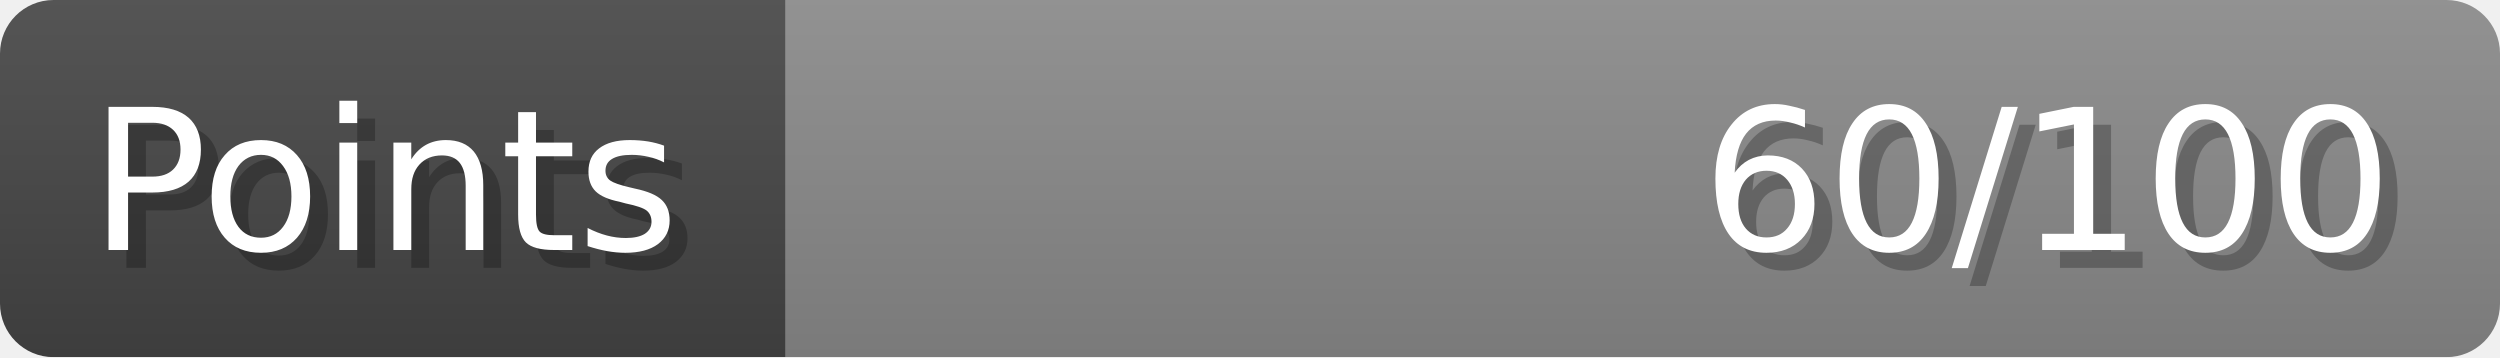
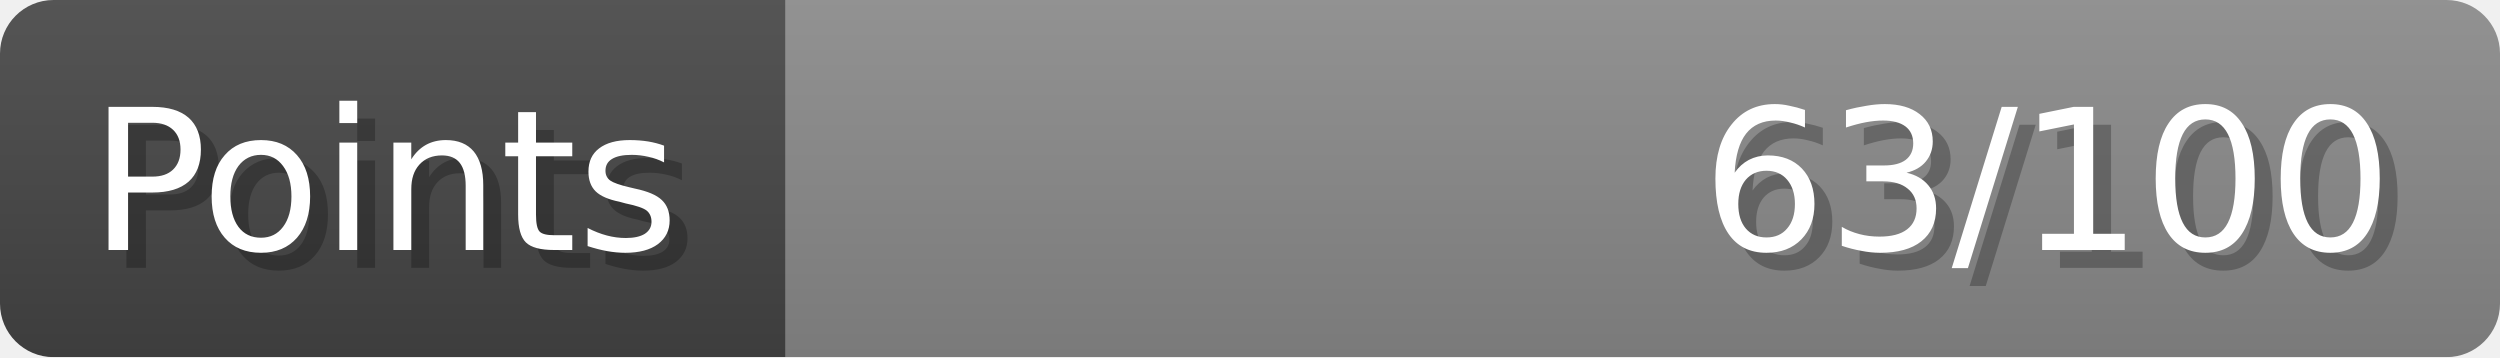
- <svg xmlns="http://www.w3.org/2000/svg" width="140px" height="20px" role="img" aria-label="Points: 60/100">
+ <svg xmlns="http://www.w3.org/2000/svg" width="140px" height="20px" role="img" aria-label="Points: 63/100">
  <linearGradient id="a" x2="0" y2="100%">
    <stop offset="0" stop-opacity=".1" stop-color="#EEE" />
    <stop offset="1" stop-opacity=".1" />
  </linearGradient>
  <mask id="m">
    <rect width="100%" height="100%" rx="3" fill="#FFF" />
  </mask>
  <g mask="url(#m)">
    <rect x="0" y="0" width="44" height="20" fill="#444" />
    <svg x="44" y="0" width="96" height="20">
      <rect width="100%" height="100%" fill="#888888" />
      <rect width="0%" height="100%" fill="#33CC11" transform="">
-         <animate attributeName="width" begin="0.5s" dur="600ms" from="0%" to="60%" repeatCount="1" fill="freeze" calcMode="spline" keyTimes="0; 1" keySplines="0.3, 0.61, 0.355, 1" />
+         <animate attributeName="width" begin="0.5s" dur="600ms" from="0%" to="63%" repeatCount="1" fill="freeze" calcMode="spline" keyTimes="0; 1" keySplines="0.3, 0.61, 0.355, 1" />
      </rect>
    </svg>
    <rect width="140" height="20" fill="url(#a)" />
  </g>
  <g aria-hidden="true" font-size="11" font-family="Verdana, DejaVu Sans, sans-serif" fill="#FFFFFF">
    <text x="6" y="15" fill="#000" opacity="0.25">Points</text>
    <text x="5" y="14">Points</text>
-     <text x="135" y="15" fill="#000" opacity="0.25" text-anchor="end">60/100</text>
-     <text x="134" y="14" text-anchor="end">60/100</text>
+     <text x="135" y="15" fill="#000" opacity="0.25" text-anchor="end">63/100</text>
+     <text x="134" y="14" text-anchor="end">63/100</text>
  </g>
</svg>
